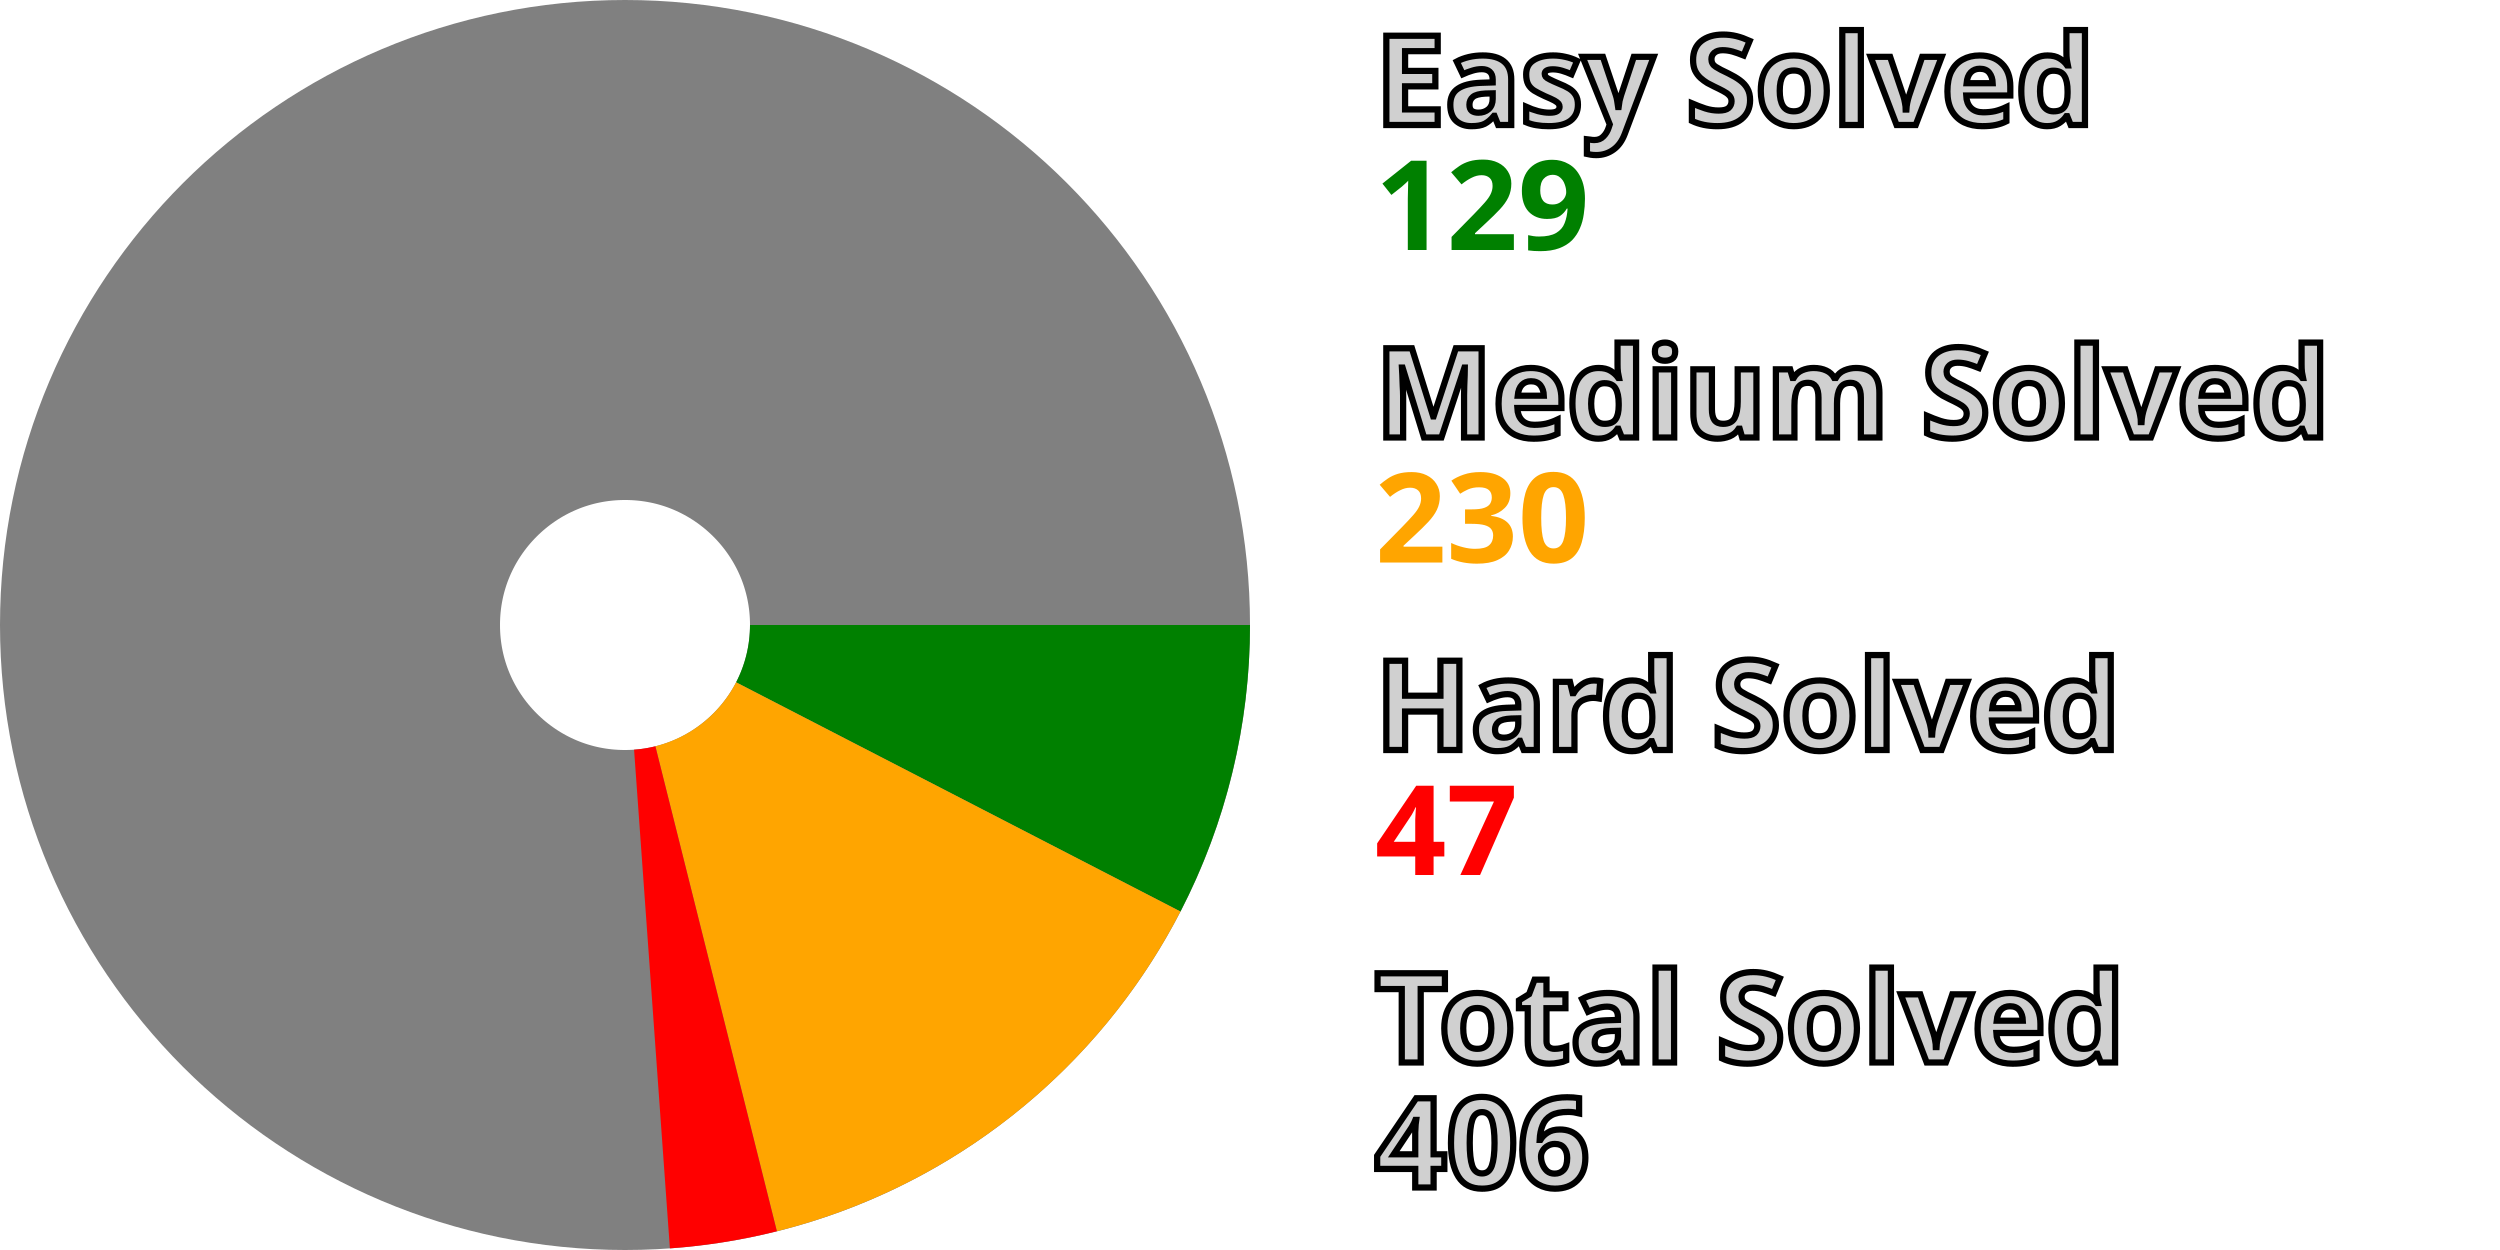
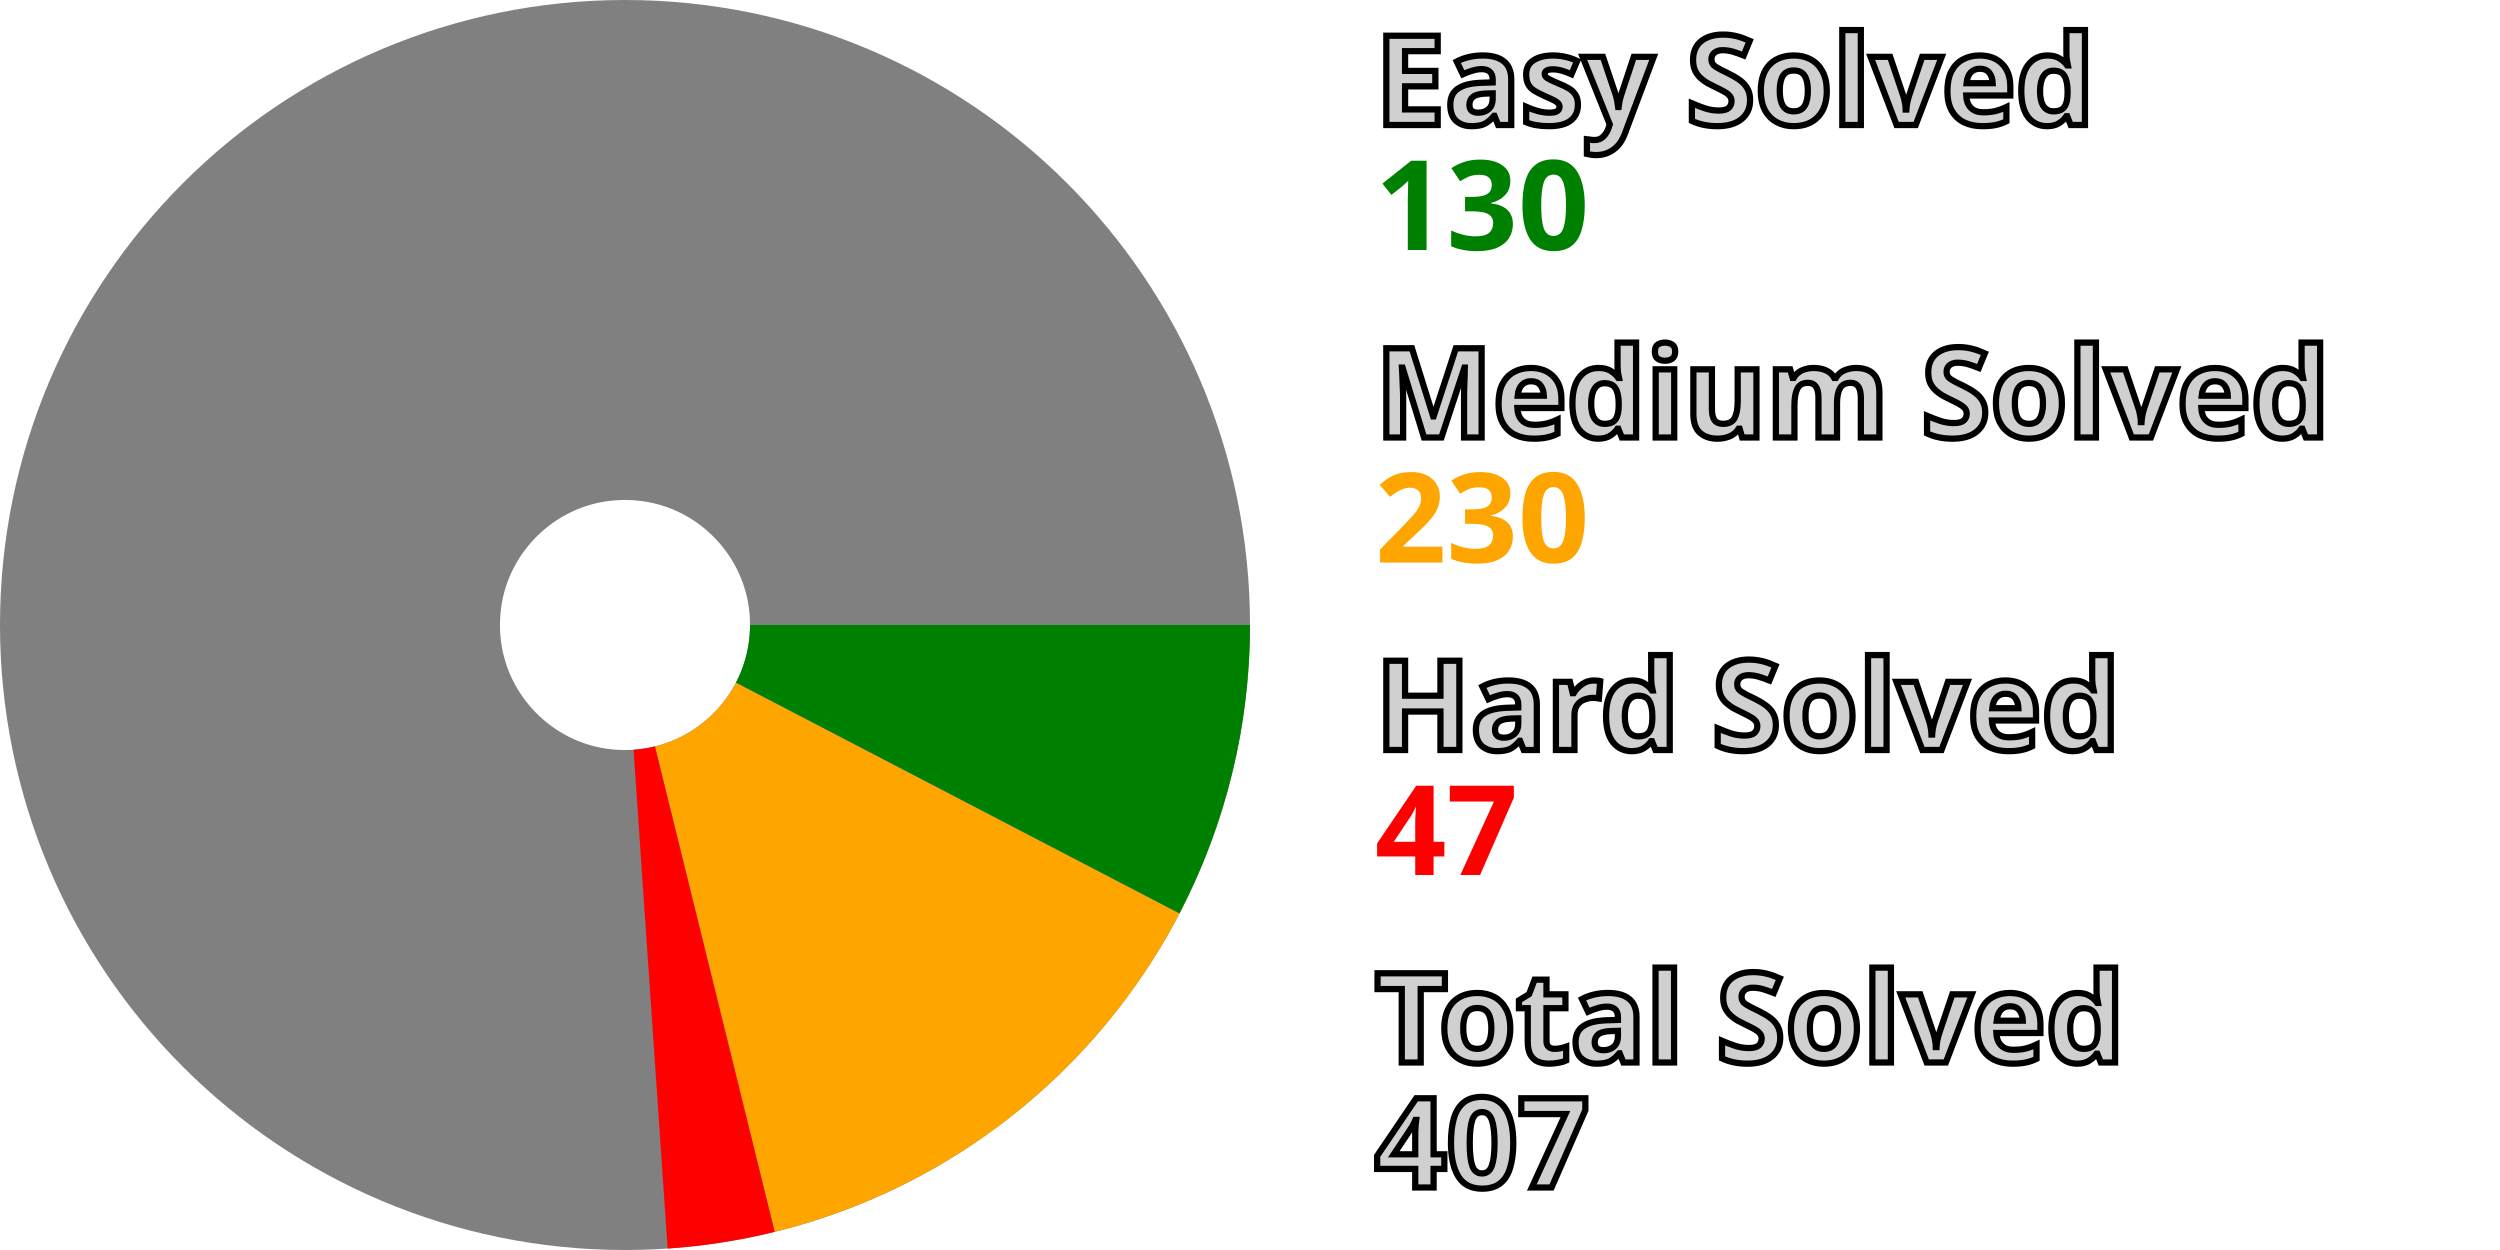
<svg xmlns="http://www.w3.org/2000/svg" width="200" height="100" viewBox="0 0 200 100" stroke-width="40" fill="none">
  <style>.small {font: bold 10px sans-serif; fill: #d0d0d0; stroke: black; stroke-width: 0.5px;}</style>
  <style>.esy {font: bold 10px sans-serif; fill: green;}</style>
  <style>.mdm {font: bold 10px sans-serif; fill: orange;}</style>
  <style>.hrd {font: bold 10px sans-serif; fill: red;}</style>
  <circle cx="50" cy="50" r="30.0" stroke="gray" />
-   <path d="M80.0 50 A 30.0 30.0, 0, 0, 1, 76.662 63.753" stroke="green" />
-   <path d="M76.662 63.753 A 30.0 30.0, 0, 0, 1, 57.291 79.101" stroke="orange" />
-   <path d="M57.291 79.101 A 30.0 30.0, 0, 0, 1, 52.158 79.922" stroke="red" />
+   <path d="M80.0 50 A 30.0 30.0, 0, 0, 1, 76.611 63.851" stroke="green" />
+   <path d="M76.611 63.851 A 30.0 30.0, 0, 0, 1, 57.184 79.127" stroke="orange" />
+   <path d="M57.184 79.127 A 30.0 30.0, 0, 0, 1, 52.047 79.93" stroke="red" />
  <text x="110.0" y="10.0" class="small">Easy Solved</text>
-   <text x="110.0" y="20.0" class="esy">129</text>
+   <text x="110.0" y="20.0" class="esy">130</text>
  <text x="110.0" y="35.0" class="small">Medium Solved</text>
  <text x="110.0" y="45.0" class="mdm">230</text>
  <text x="110.0" y="60.0" class="small">Hard Solved</text>
  <text x="110.0" y="70.0" class="hrd">47</text>
  <text x="110.0" y="85.0" class="small">Total Solved</text>
-   <text x="110.0" y="95.0" class="small">406</text>
+   <text x="110.0" y="95.0" class="small">407</text>
</svg>
